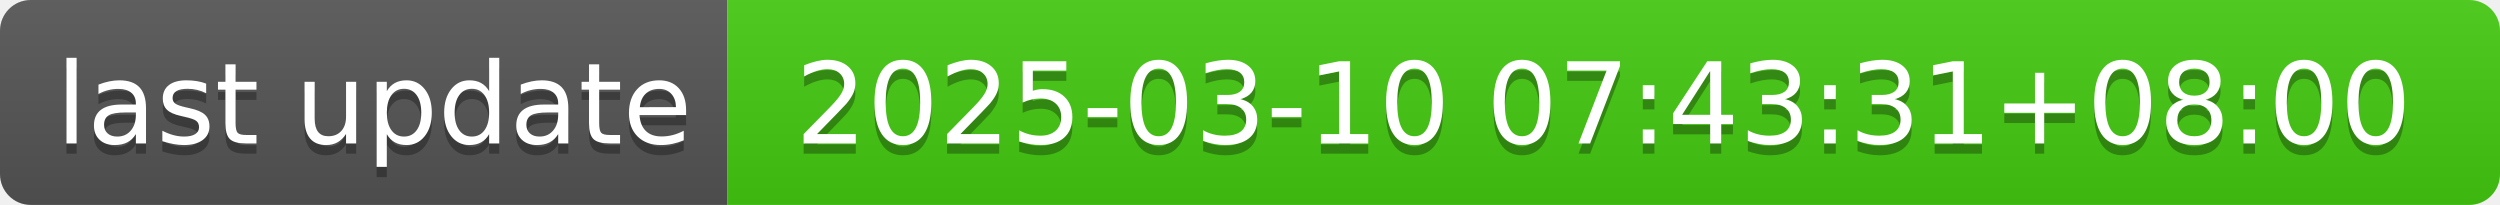
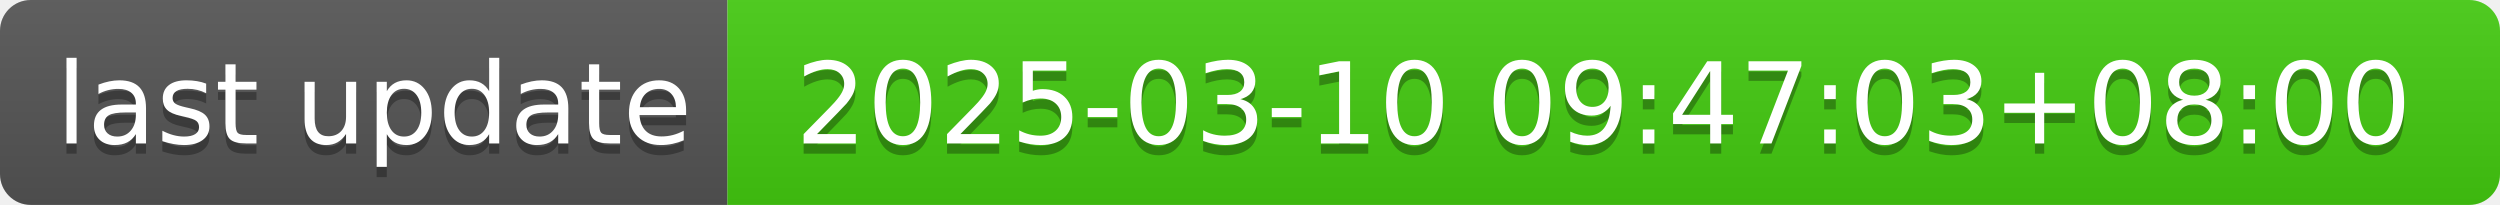
- <svg xmlns="http://www.w3.org/2000/svg" width="244" height="20" role="img" aria-label="last update: 2025-03-10 07:43:31+08:00">
+ <svg xmlns="http://www.w3.org/2000/svg" width="244" height="20" role="img" aria-label="last update: 2025-03-10 09:47:03+08:00">
  <linearGradient id="s" x2="0" y2="100%">
    <stop offset="0" stop-color="#bbb" stop-opacity=".1" />
    <stop offset="1" stop-opacity=".1" />
  </linearGradient>
  <clipPath id="r">
    <rect width="244" height="20" rx="3" fill="#fff" />
  </clipPath>
  <g clip-path="url(#r)">
    <rect width="71" height="20" fill="#555" />
    <rect x="71" width="173" height="20" fill="#4c1" />
    <rect width="244" height="20" fill="url(#s)" />
  </g>
  <g fill="#fff" text-anchor="middle" font-family="Verdana,Geneva,DejaVu Sans,sans-serif" text-rendering="geometricPrecision" font-size="110">
    <text aria-hidden="true" x="365" y="150" fill="#010101" fill-opacity=".3" transform="scale(.1)" textLength="610">last update</text>
    <text x="365" y="140" transform="scale(.1)" fill="#fff" textLength="610">last update</text>
-     <text aria-hidden="true" x="1565" y="150" fill="#010101" fill-opacity=".3" transform="scale(.1)" textLength="1630">2025-03-10 07:43:31+08:00</text>
-     <text x="1565" y="140" transform="scale(.1)" fill="#fff" textLength="1630">2025-03-10 07:43:31+08:00</text>
+     <text aria-hidden="true" x="1565" y="150" fill="#010101" fill-opacity=".3" transform="scale(.1)" textLength="1630">2025-03-10 09:47:03+08:00</text>
+     <text x="1565" y="140" transform="scale(.1)" fill="#fff" textLength="1630">2025-03-10 09:47:03+08:00</text>
  </g>
</svg>
